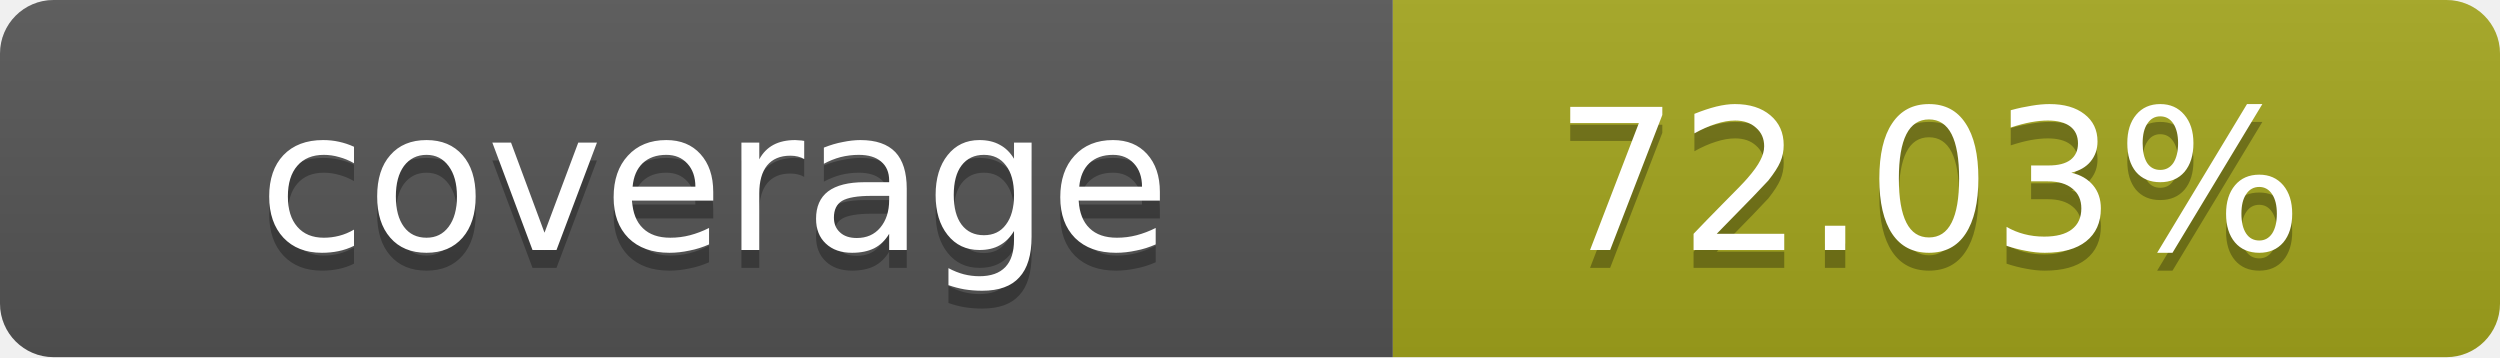
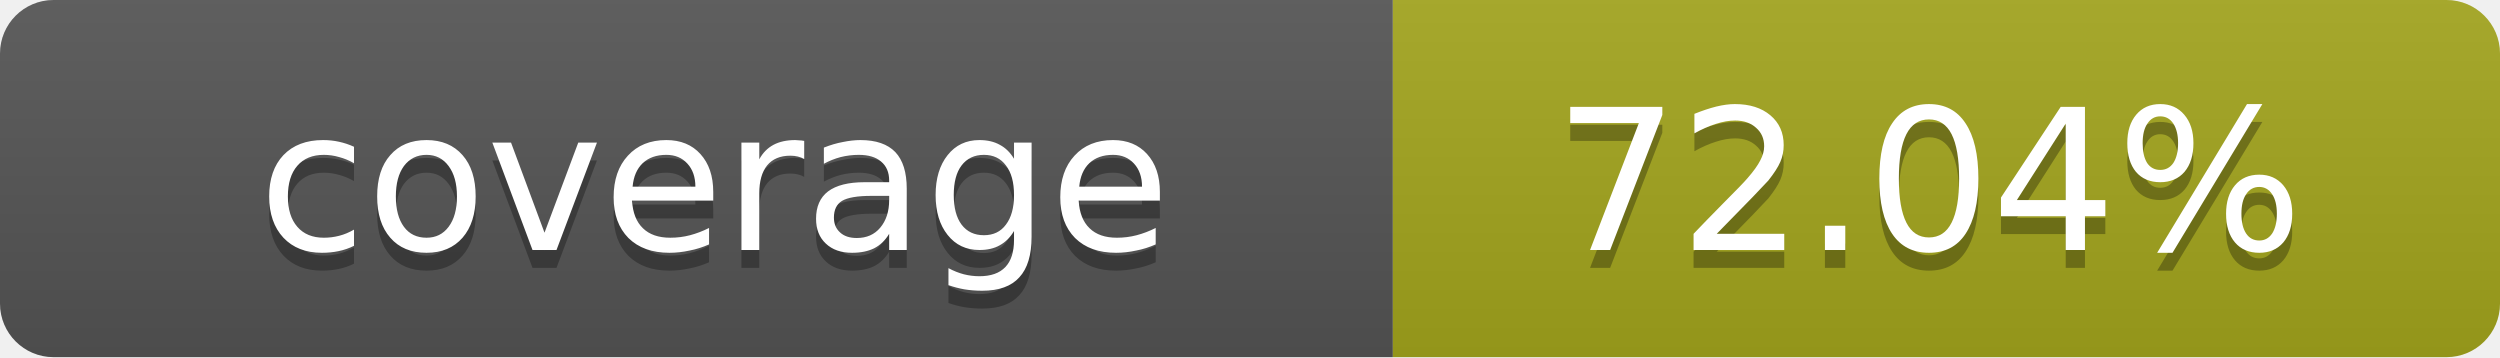
- <svg xmlns="http://www.w3.org/2000/svg" width="140" height="20" role="img" aria-label="coverage: 72.03%">
+ <svg xmlns="http://www.w3.org/2000/svg" width="140" height="20" role="img" aria-label="coverage: 72.04%">
  <linearGradient id="s" x2="0" y2="100%">
    <stop offset="0" stop-color="#bbb" stop-opacity=".1" />
    <stop offset="1" stop-opacity=".1" />
  </linearGradient>
  <clipPath id="r">
    <rect width="140" height="20" rx="3" fill="#fff" />
  </clipPath>
  <g clip-path="url(#r)">
    <rect width="78" height="20" fill="#555" />
    <rect x="78" width="62" height="20" fill="#a4a61d" />
    <rect width="140" height="20" fill="url(#s)" />
  </g>
  <g fill="#fff" text-anchor="middle" font-family="Verdana,Geneva,DejaVu Sans,sans-serif" text-rendering="geometricPrecision" font-size="11">
    <text x="40" y="15" fill="#010101" fill-opacity=".3">coverage</text>
    <text x="40" y="14">coverage</text>
-     <text x="108" y="15" fill="#010101" fill-opacity=".3">72.03%</text>
-     <text x="108" y="14">72.03%</text>
+     <text x="108" y="15" fill="#010101" fill-opacity=".3">72.04%</text>
+     <text x="108" y="14">72.04%</text>
  </g>
</svg>
